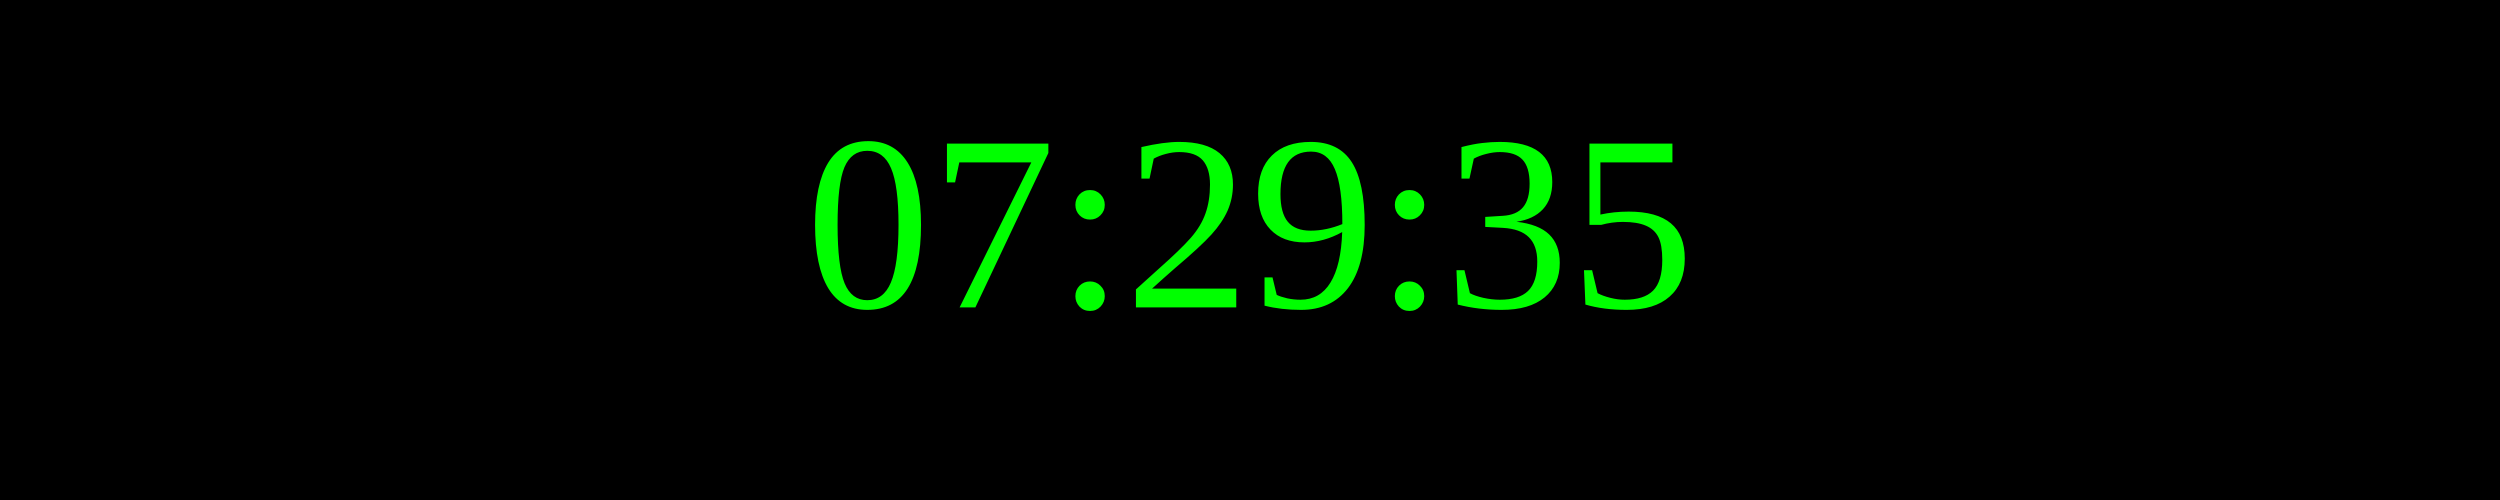
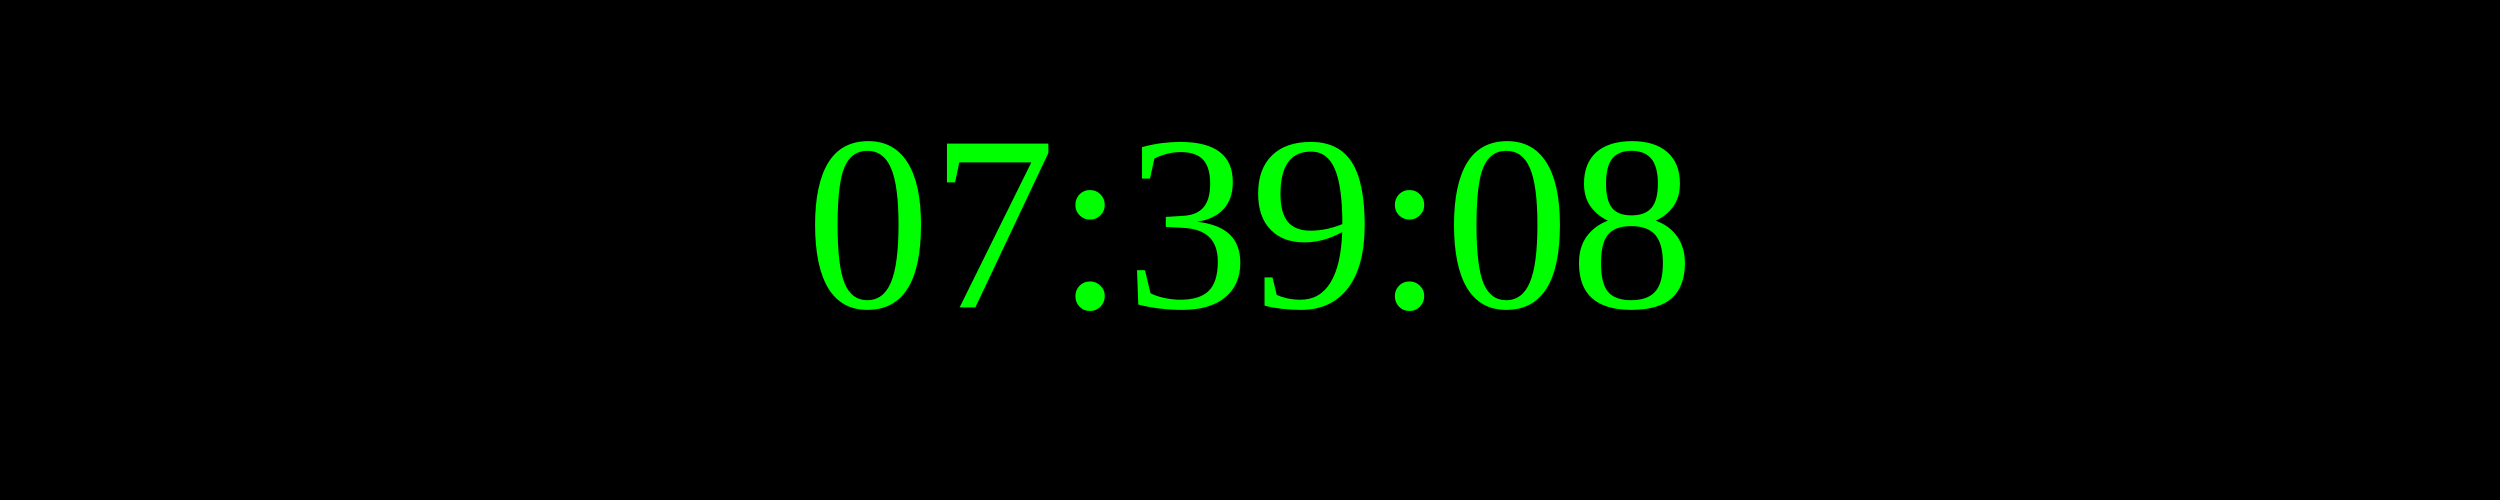
<svg xmlns="http://www.w3.org/2000/svg" width="250" height="50">
  <rect width="100%" height="100%" fill="black" />
  <text x="50%" y="50%" font-size="25" fill="lime" text-anchor="middle" dominant-baseline="middle">
- 07:29:35
+ 07:39:08
</text>
</svg>
